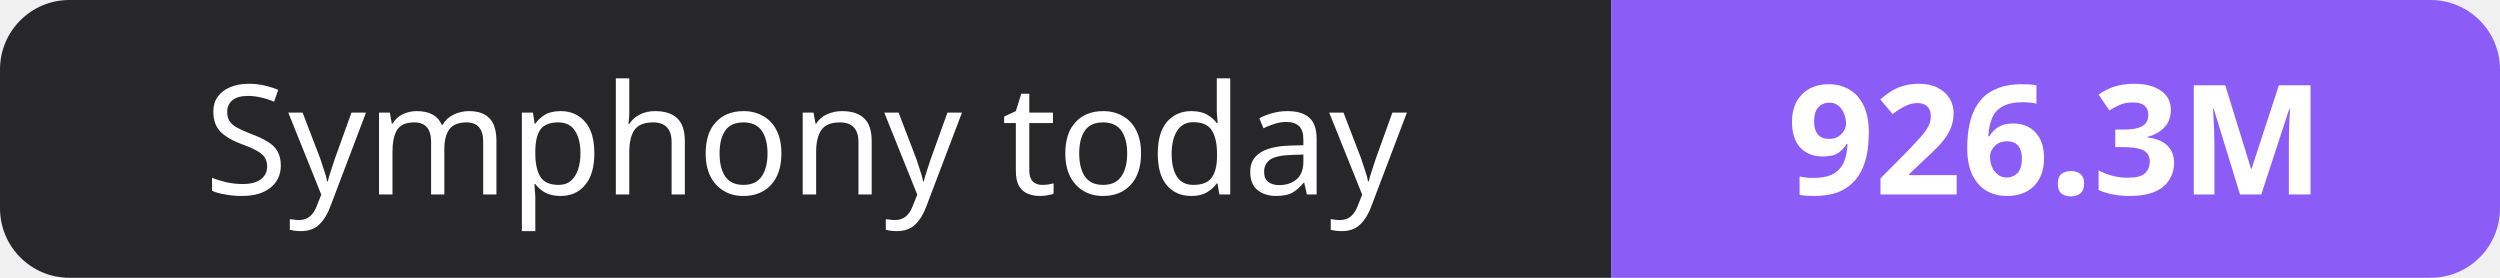
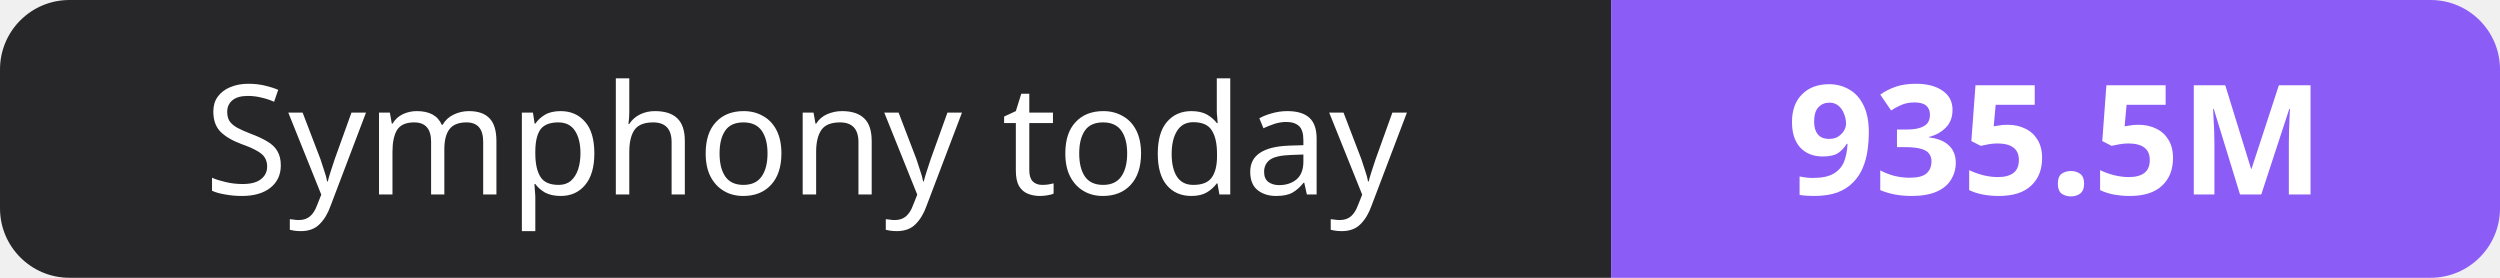
- <svg xmlns="http://www.w3.org/2000/svg" width="180" height="20" role="img" aria-label="Symphony today: 926.3M">
+ <svg xmlns="http://www.w3.org/2000/svg" width="180" height="20" role="img" aria-label="Symphony today: 935.5M">
  <clipPath id="r">
    <rect width="180" height="20" rx="5" fill="#fff" />
  </clipPath>
  <g clip-path="url(#r)">
    <rect width="116" height="20" fill="#27272a" />
    <rect x="116" width="64" height="20" fill="#8b5cf6" />
  </g>
  <g fill="#fff" text-anchor="middle" font-family="Verdana,Geneva,sans-serif" font-size="11">
    <text x="58.0" y="14">Symphony today</text>
-     <text x="148.0" y="14" font-weight="700">926.3M</text>
+     <text x="148.0" y="14" font-weight="700">935.5M</text>
  </g>
</svg>
